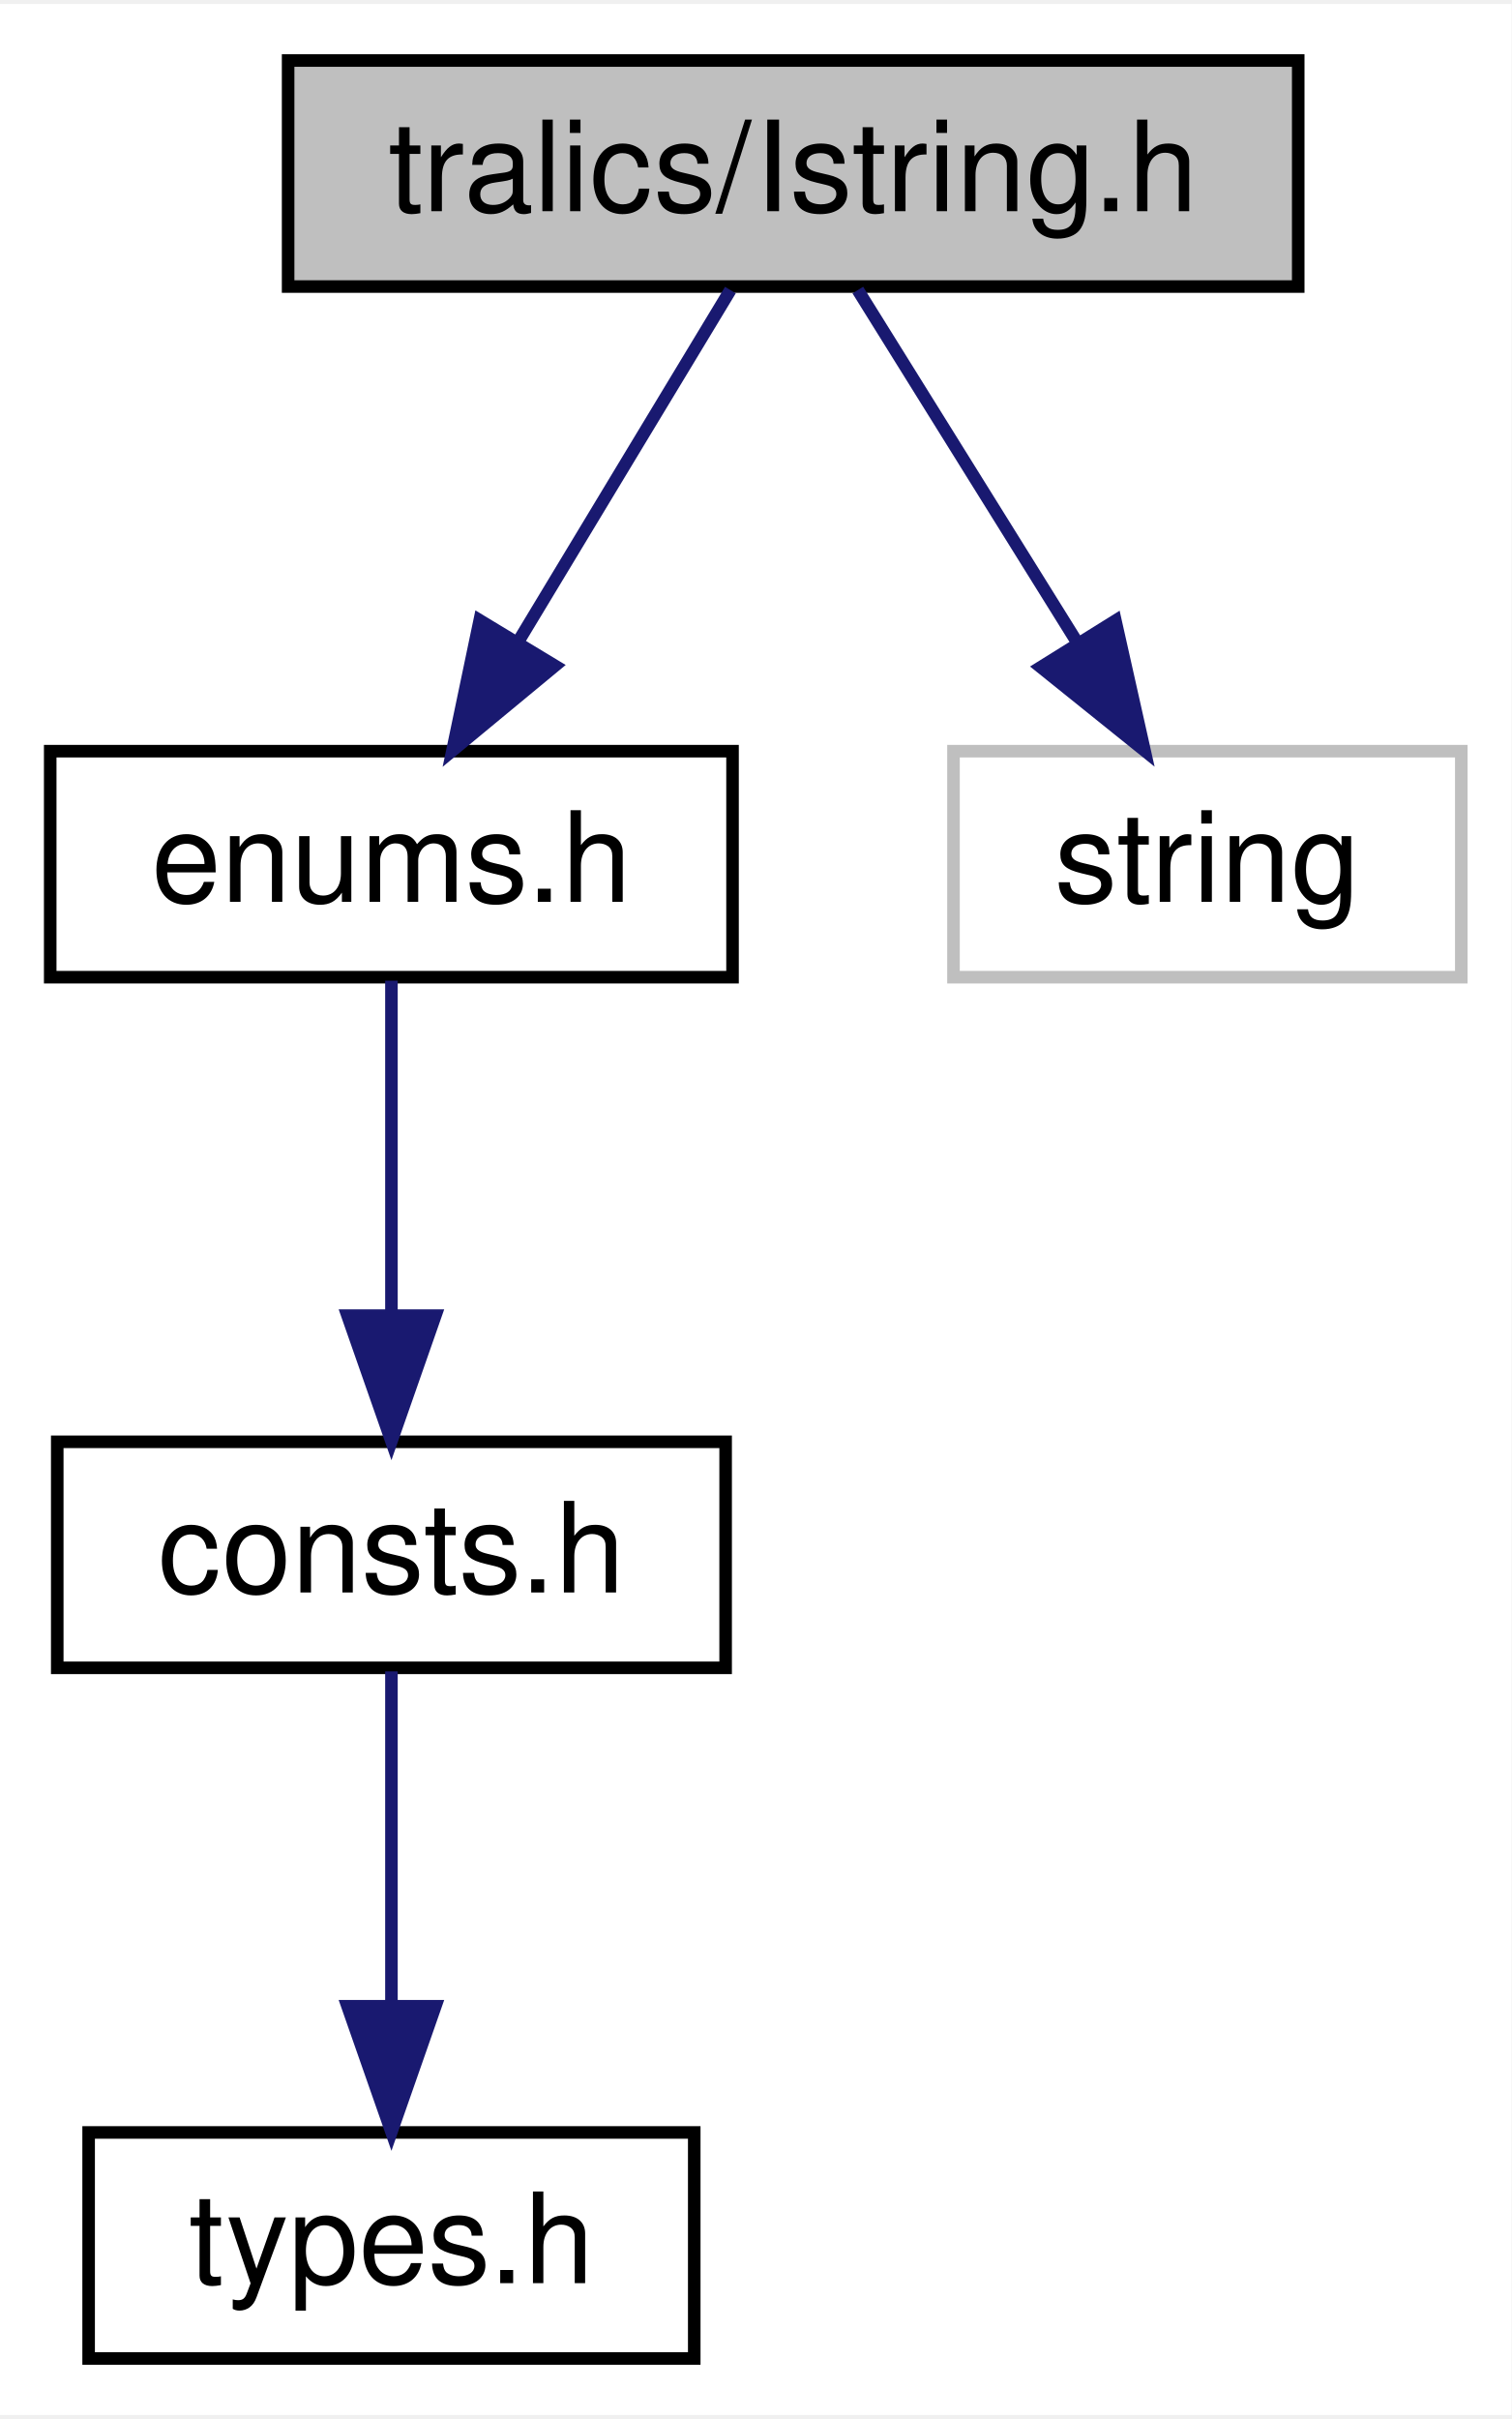
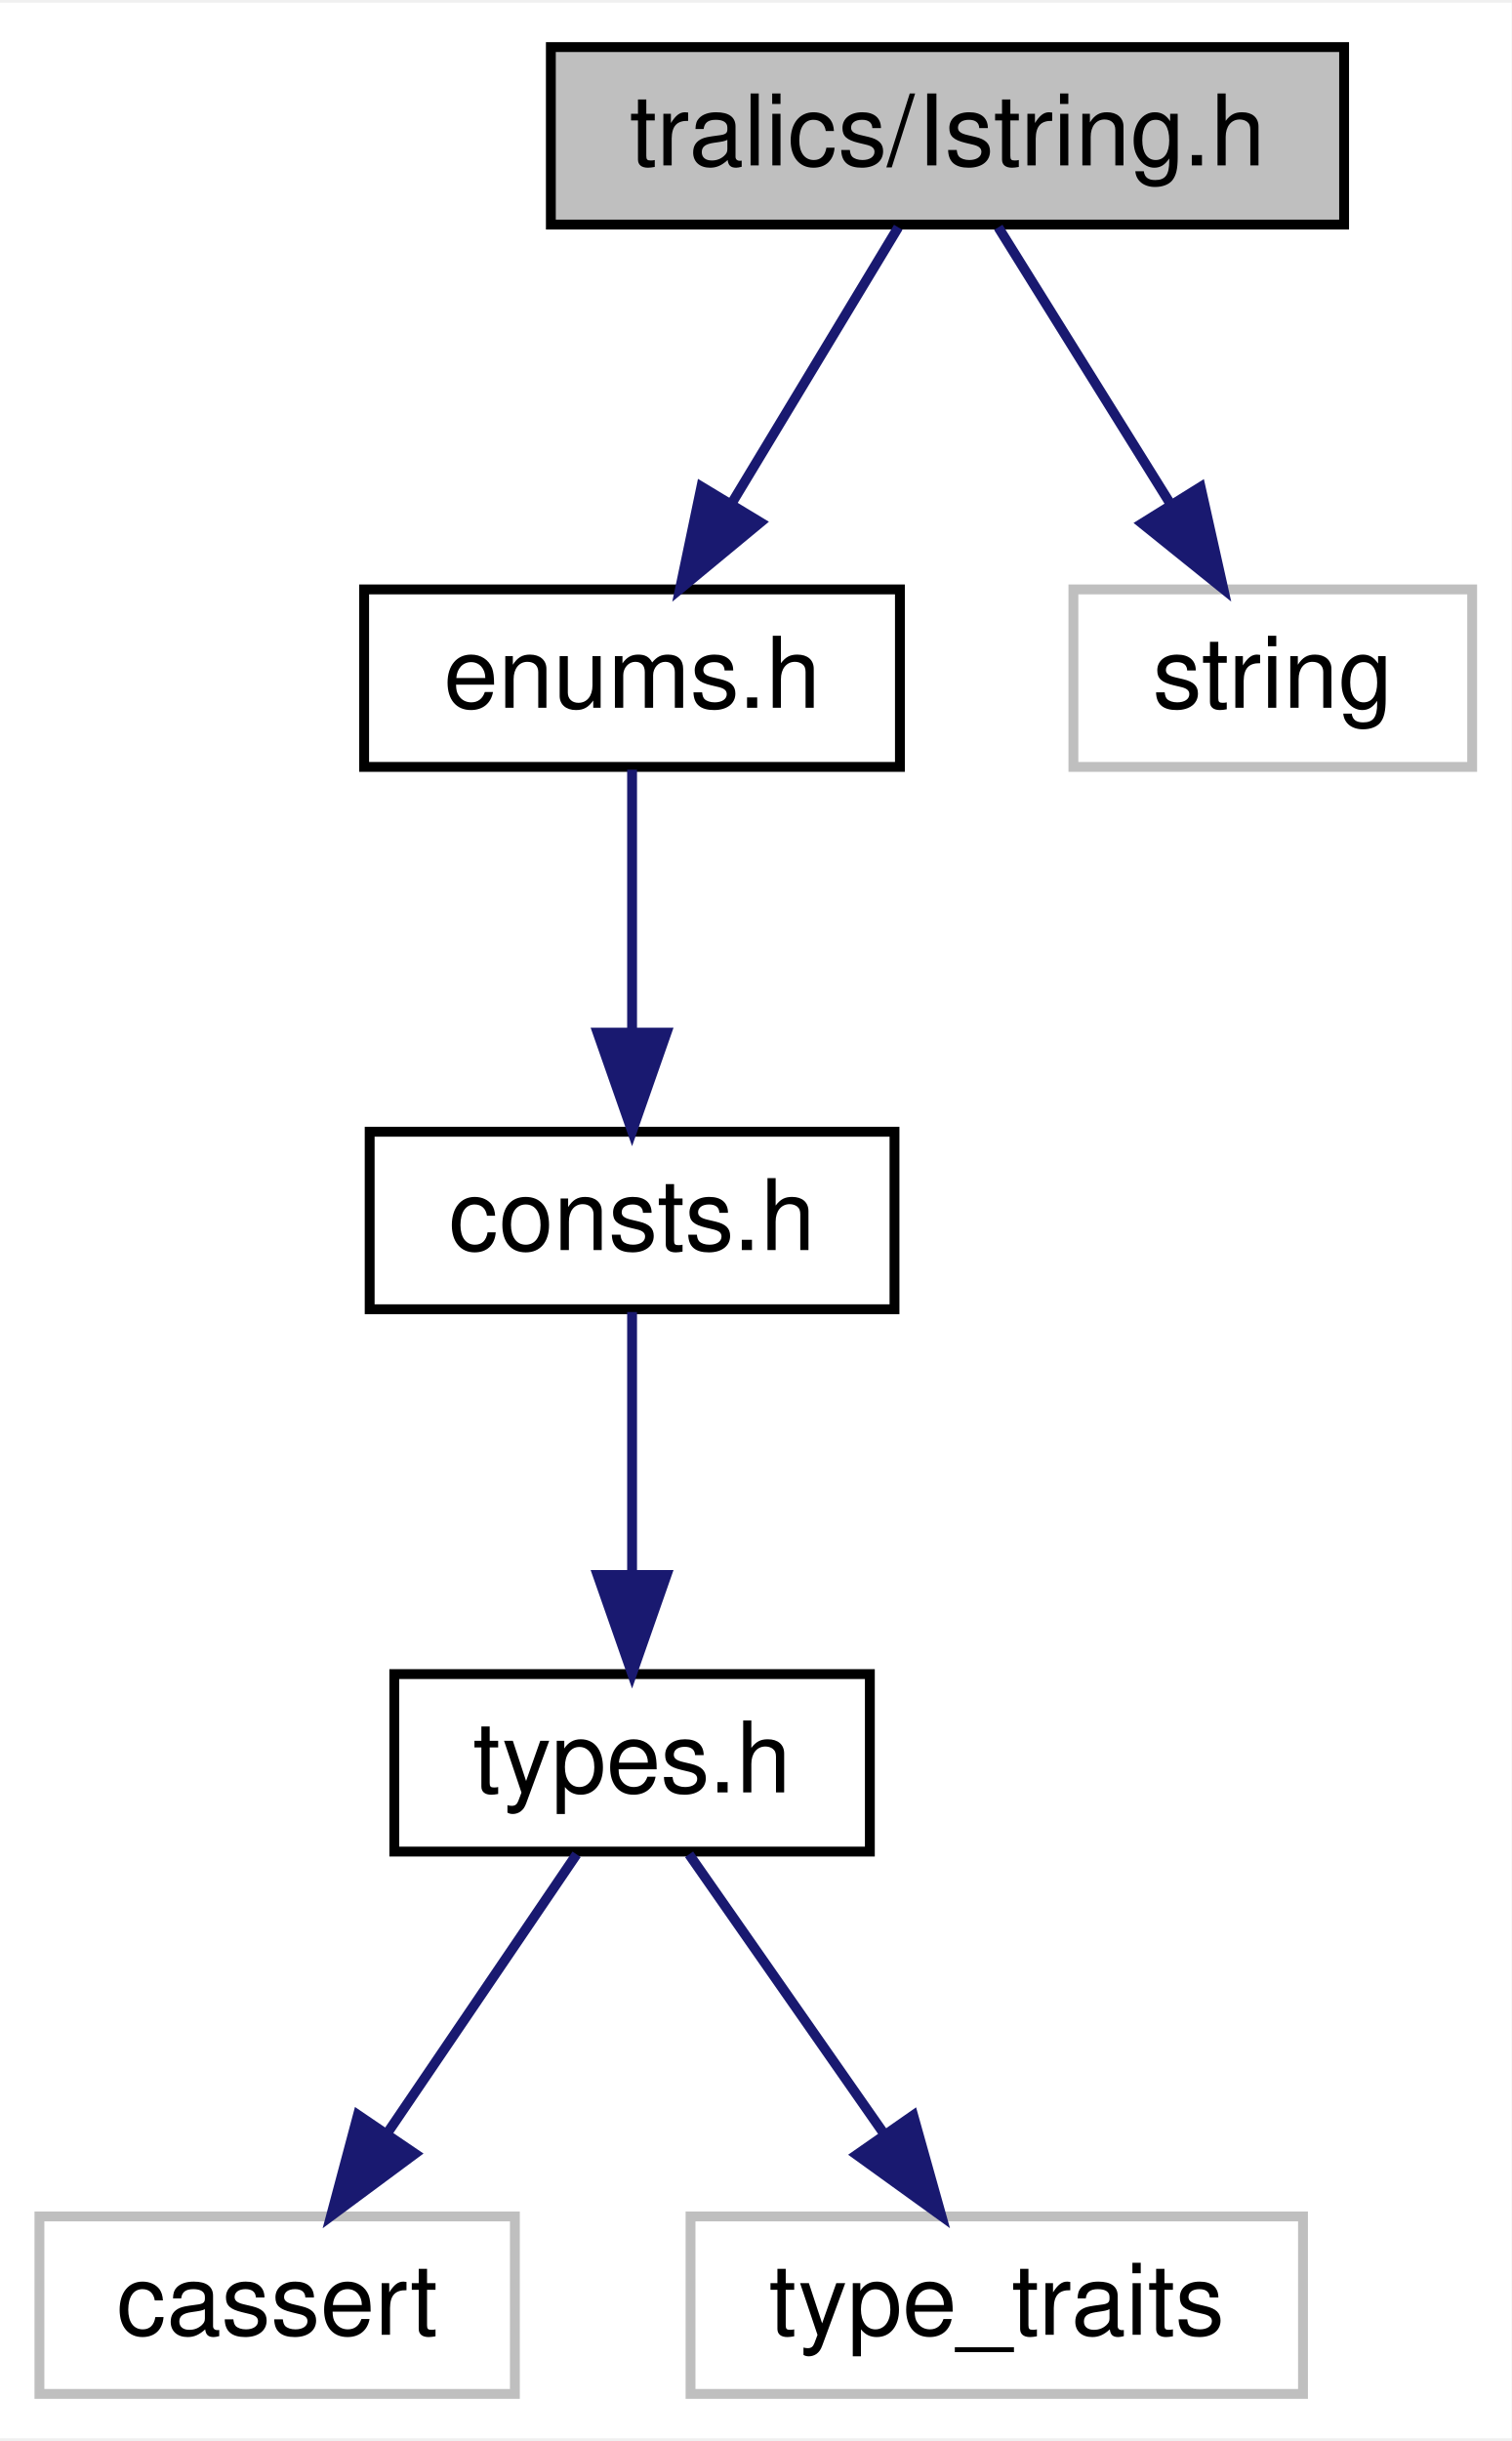
- <svg xmlns="http://www.w3.org/2000/svg" xmlns:xlink="http://www.w3.org/1999/xlink" width="120pt" height="192pt" viewBox="0.00 0.00 120.40 192.00">
-   <g id="graph0" class="graph" transform="scale(1 1) rotate(0) translate(4 188)">
-     <polygon fill="white" stroke="transparent" points="-4,4 -4,-188 116.4,-188 116.4,4 -4,4" />
+ <svg xmlns="http://www.w3.org/2000/svg" xmlns:xlink="http://www.w3.org/1999/xlink" width="153pt" height="247pt" viewBox="0.00 0.00 153.34 247.00">
+   <g id="graph0" class="graph" transform="scale(1 1) rotate(0) translate(4 243)">
+     <polygon fill="white" stroke="transparent" points="-4,4 -4,-243 149.34,-243 149.34,4 -4,4" />
    <g id="node1" class="node">
      <g id="a_node1">
        <a xlink:title=" ">
-           <polygon fill="#bfbfbf" stroke="black" points="18.95,-165.5 18.95,-183.5 99.41,-183.5 99.41,-165.5 18.95,-165.5" />
-           <text text-anchor="middle" x="59.18" y="-171.5" font-family="Helvetica,sans-Serif" font-size="10.00">tralics/Istring.h</text>
+           <polygon fill="#bfbfbf" stroke="black" points="51.88,-220.5 51.88,-238.5 132.35,-238.5 132.35,-220.5 51.88,-220.5" />
+           <text text-anchor="middle" x="92.12" y="-226.5" font-family="Helvetica,sans-Serif" font-size="10.00">tralics/Istring.h</text>
        </a>
      </g>
    </g>
    <g id="node2" class="node">
      <g id="a_node2">
        <a xlink:href="../../d0/d0b/enums_8h.html" target="_top" xlink:title=" ">
-           <polygon fill="white" stroke="black" points="0,-110.5 0,-128.5 54.35,-128.5 54.35,-110.5 0,-110.5" />
-           <text text-anchor="middle" x="27.18" y="-116.5" font-family="Helvetica,sans-Serif" font-size="10.00">enums.h</text>
+           <polygon fill="white" stroke="black" points="32.94,-165.5 32.94,-183.5 87.29,-183.5 87.29,-165.5 32.94,-165.5" />
+           <text text-anchor="middle" x="60.12" y="-171.5" font-family="Helvetica,sans-Serif" font-size="10.00">enums.h</text>
        </a>
      </g>
    </g>
    <g id="edge1" class="edge">
-       <path fill="none" stroke="midnightblue" d="M54.18,-165.22C49.69,-157.79 42.96,-146.65 37.35,-137.34" />
-       <polygon fill="midnightblue" stroke="midnightblue" points="40.2,-135.3 32.04,-128.55 34.21,-138.92 40.2,-135.3" />
+       <path fill="none" stroke="midnightblue" d="M87.12,-220.22C82.63,-212.79 75.9,-201.65 70.29,-192.34" />
+       <polygon fill="midnightblue" stroke="midnightblue" points="73.14,-190.3 64.98,-183.55 67.15,-193.92 73.14,-190.3" />
+     </g>
+     <g id="node7" class="node">
+       <g id="a_node7">
+         <a xlink:title=" ">
+           <polygon fill="white" stroke="#bfbfbf" points="104.89,-165.5 104.89,-183.5 145.34,-183.5 145.34,-165.5 104.89,-165.5" />
+           <text text-anchor="middle" x="125.12" y="-171.5" font-family="Helvetica,sans-Serif" font-size="10.00">string</text>
+         </a>
+       </g>
+     </g>
+     <g id="edge6" class="edge">
+       <path fill="none" stroke="midnightblue" d="M97.27,-220.22C101.95,-212.71 108.98,-201.41 114.81,-192.05" />
+       <polygon fill="midnightblue" stroke="midnightblue" points="117.79,-193.89 120.1,-183.55 111.85,-190.19 117.79,-193.89" />
+     </g>
+     <g id="node3" class="node">
+       <g id="a_node3">
+         <a xlink:href="../../d8/db5/consts_8h.html" target="_top" xlink:title=" ">
+           <polygon fill="white" stroke="black" points="33.5,-110.5 33.5,-128.5 86.74,-128.5 86.74,-110.5 33.5,-110.5" />
+           <text text-anchor="middle" x="60.12" y="-116.5" font-family="Helvetica,sans-Serif" font-size="10.00">consts.h</text>
+         </a>
+       </g>
+     </g>
+     <g id="edge2" class="edge">
+       <path fill="none" stroke="midnightblue" d="M60.12,-165.22C60.12,-158.18 60.12,-147.81 60.12,-138.83" />
+       <polygon fill="midnightblue" stroke="midnightblue" points="63.62,-138.55 60.12,-128.55 56.62,-138.55 63.62,-138.55" />
+     </g>
+     <g id="node4" class="node">
+       <g id="a_node4">
+         <a xlink:href="../../d9/d49/types_8h.html" target="_top" xlink:title=" ">
+           <polygon fill="white" stroke="black" points="36,-55.5 36,-73.5 84.24,-73.5 84.24,-55.5 36,-55.5" />
+           <text text-anchor="middle" x="60.12" y="-61.5" font-family="Helvetica,sans-Serif" font-size="10.00">types.h</text>
+         </a>
+       </g>
+     </g>
+     <g id="edge3" class="edge">
+       <path fill="none" stroke="midnightblue" d="M60.12,-110.22C60.12,-103.18 60.12,-92.81 60.12,-83.83" />
+       <polygon fill="midnightblue" stroke="midnightblue" points="63.62,-83.55 60.12,-73.55 56.62,-83.55 63.62,-83.55" />
    </g>
    <g id="node5" class="node">
      <g id="a_node5">
        <a xlink:title=" ">
-           <polygon fill="white" stroke="#bfbfbf" points="71.95,-110.5 71.95,-128.5 112.4,-128.5 112.4,-110.5 71.95,-110.5" />
-           <text text-anchor="middle" x="92.18" y="-116.5" font-family="Helvetica,sans-Serif" font-size="10.00">string</text>
+           <polygon fill="white" stroke="#bfbfbf" points="0,-0.5 0,-18.5 48.23,-18.5 48.23,-0.5 0,-0.5" />
+           <text text-anchor="middle" x="24.12" y="-6.5" font-family="Helvetica,sans-Serif" font-size="10.00">cassert</text>
        </a>
      </g>
    </g>
    <g id="edge4" class="edge">
-       <path fill="none" stroke="midnightblue" d="M64.33,-165.22C69.01,-157.71 76.04,-146.41 81.87,-137.05" />
-       <polygon fill="midnightblue" stroke="midnightblue" points="84.85,-138.89 87.17,-128.55 78.91,-135.19 84.85,-138.89" />
+       <path fill="none" stroke="midnightblue" d="M54.49,-55.22C49.39,-47.71 41.72,-36.41 35.36,-27.05" />
+       <polygon fill="midnightblue" stroke="midnightblue" points="38.1,-24.86 29.58,-18.55 32.31,-28.79 38.1,-24.86" />
    </g>
-     <g id="node3" class="node">
-       <g id="a_node3">
-         <a xlink:href="../../d8/db5/consts_8h.html" target="_top" xlink:title=" ">
-           <polygon fill="white" stroke="black" points="0.56,-55.5 0.56,-73.5 53.8,-73.5 53.8,-55.5 0.56,-55.5" />
-           <text text-anchor="middle" x="27.18" y="-61.5" font-family="Helvetica,sans-Serif" font-size="10.00">consts.h</text>
+     <g id="node6" class="node">
+       <g id="a_node6">
+         <a xlink:title=" ">
+           <polygon fill="white" stroke="#bfbfbf" points="66.05,-0.5 66.05,-18.5 128.18,-18.5 128.18,-0.5 66.05,-0.5" />
+           <text text-anchor="middle" x="97.12" y="-6.5" font-family="Helvetica,sans-Serif" font-size="10.00">type_traits</text>
        </a>
      </g>
    </g>
-     <g id="edge2" class="edge">
-       <path fill="none" stroke="midnightblue" d="M27.18,-110.22C27.18,-103.18 27.18,-92.81 27.18,-83.83" />
-       <polygon fill="midnightblue" stroke="midnightblue" points="30.68,-83.55 27.18,-73.55 23.68,-83.55 30.68,-83.55" />
-     </g>
-     <g id="node4" class="node">
-       <g id="a_node4">
-         <a xlink:href="../../d9/d49/types_8h.html" target="_top" xlink:title=" ">
-           <polygon fill="white" stroke="black" points="3.06,-0.5 3.06,-18.5 51.3,-18.5 51.3,-0.5 3.06,-0.5" />
-           <text text-anchor="middle" x="27.18" y="-6.5" font-family="Helvetica,sans-Serif" font-size="10.00">types.h</text>
-         </a>
-       </g>
-     </g>
-     <g id="edge3" class="edge">
-       <path fill="none" stroke="midnightblue" d="M27.18,-55.22C27.18,-48.18 27.18,-37.81 27.18,-28.83" />
-       <polygon fill="midnightblue" stroke="midnightblue" points="30.68,-28.55 27.18,-18.55 23.68,-28.55 30.68,-28.55" />
+     <g id="edge5" class="edge">
+       <path fill="none" stroke="midnightblue" d="M65.9,-55.22C71.2,-47.63 79.19,-36.18 85.76,-26.76" />
+       <polygon fill="midnightblue" stroke="midnightblue" points="88.64,-28.75 91.5,-18.55 82.9,-24.75 88.64,-28.75" />
    </g>
  </g>
</svg>
